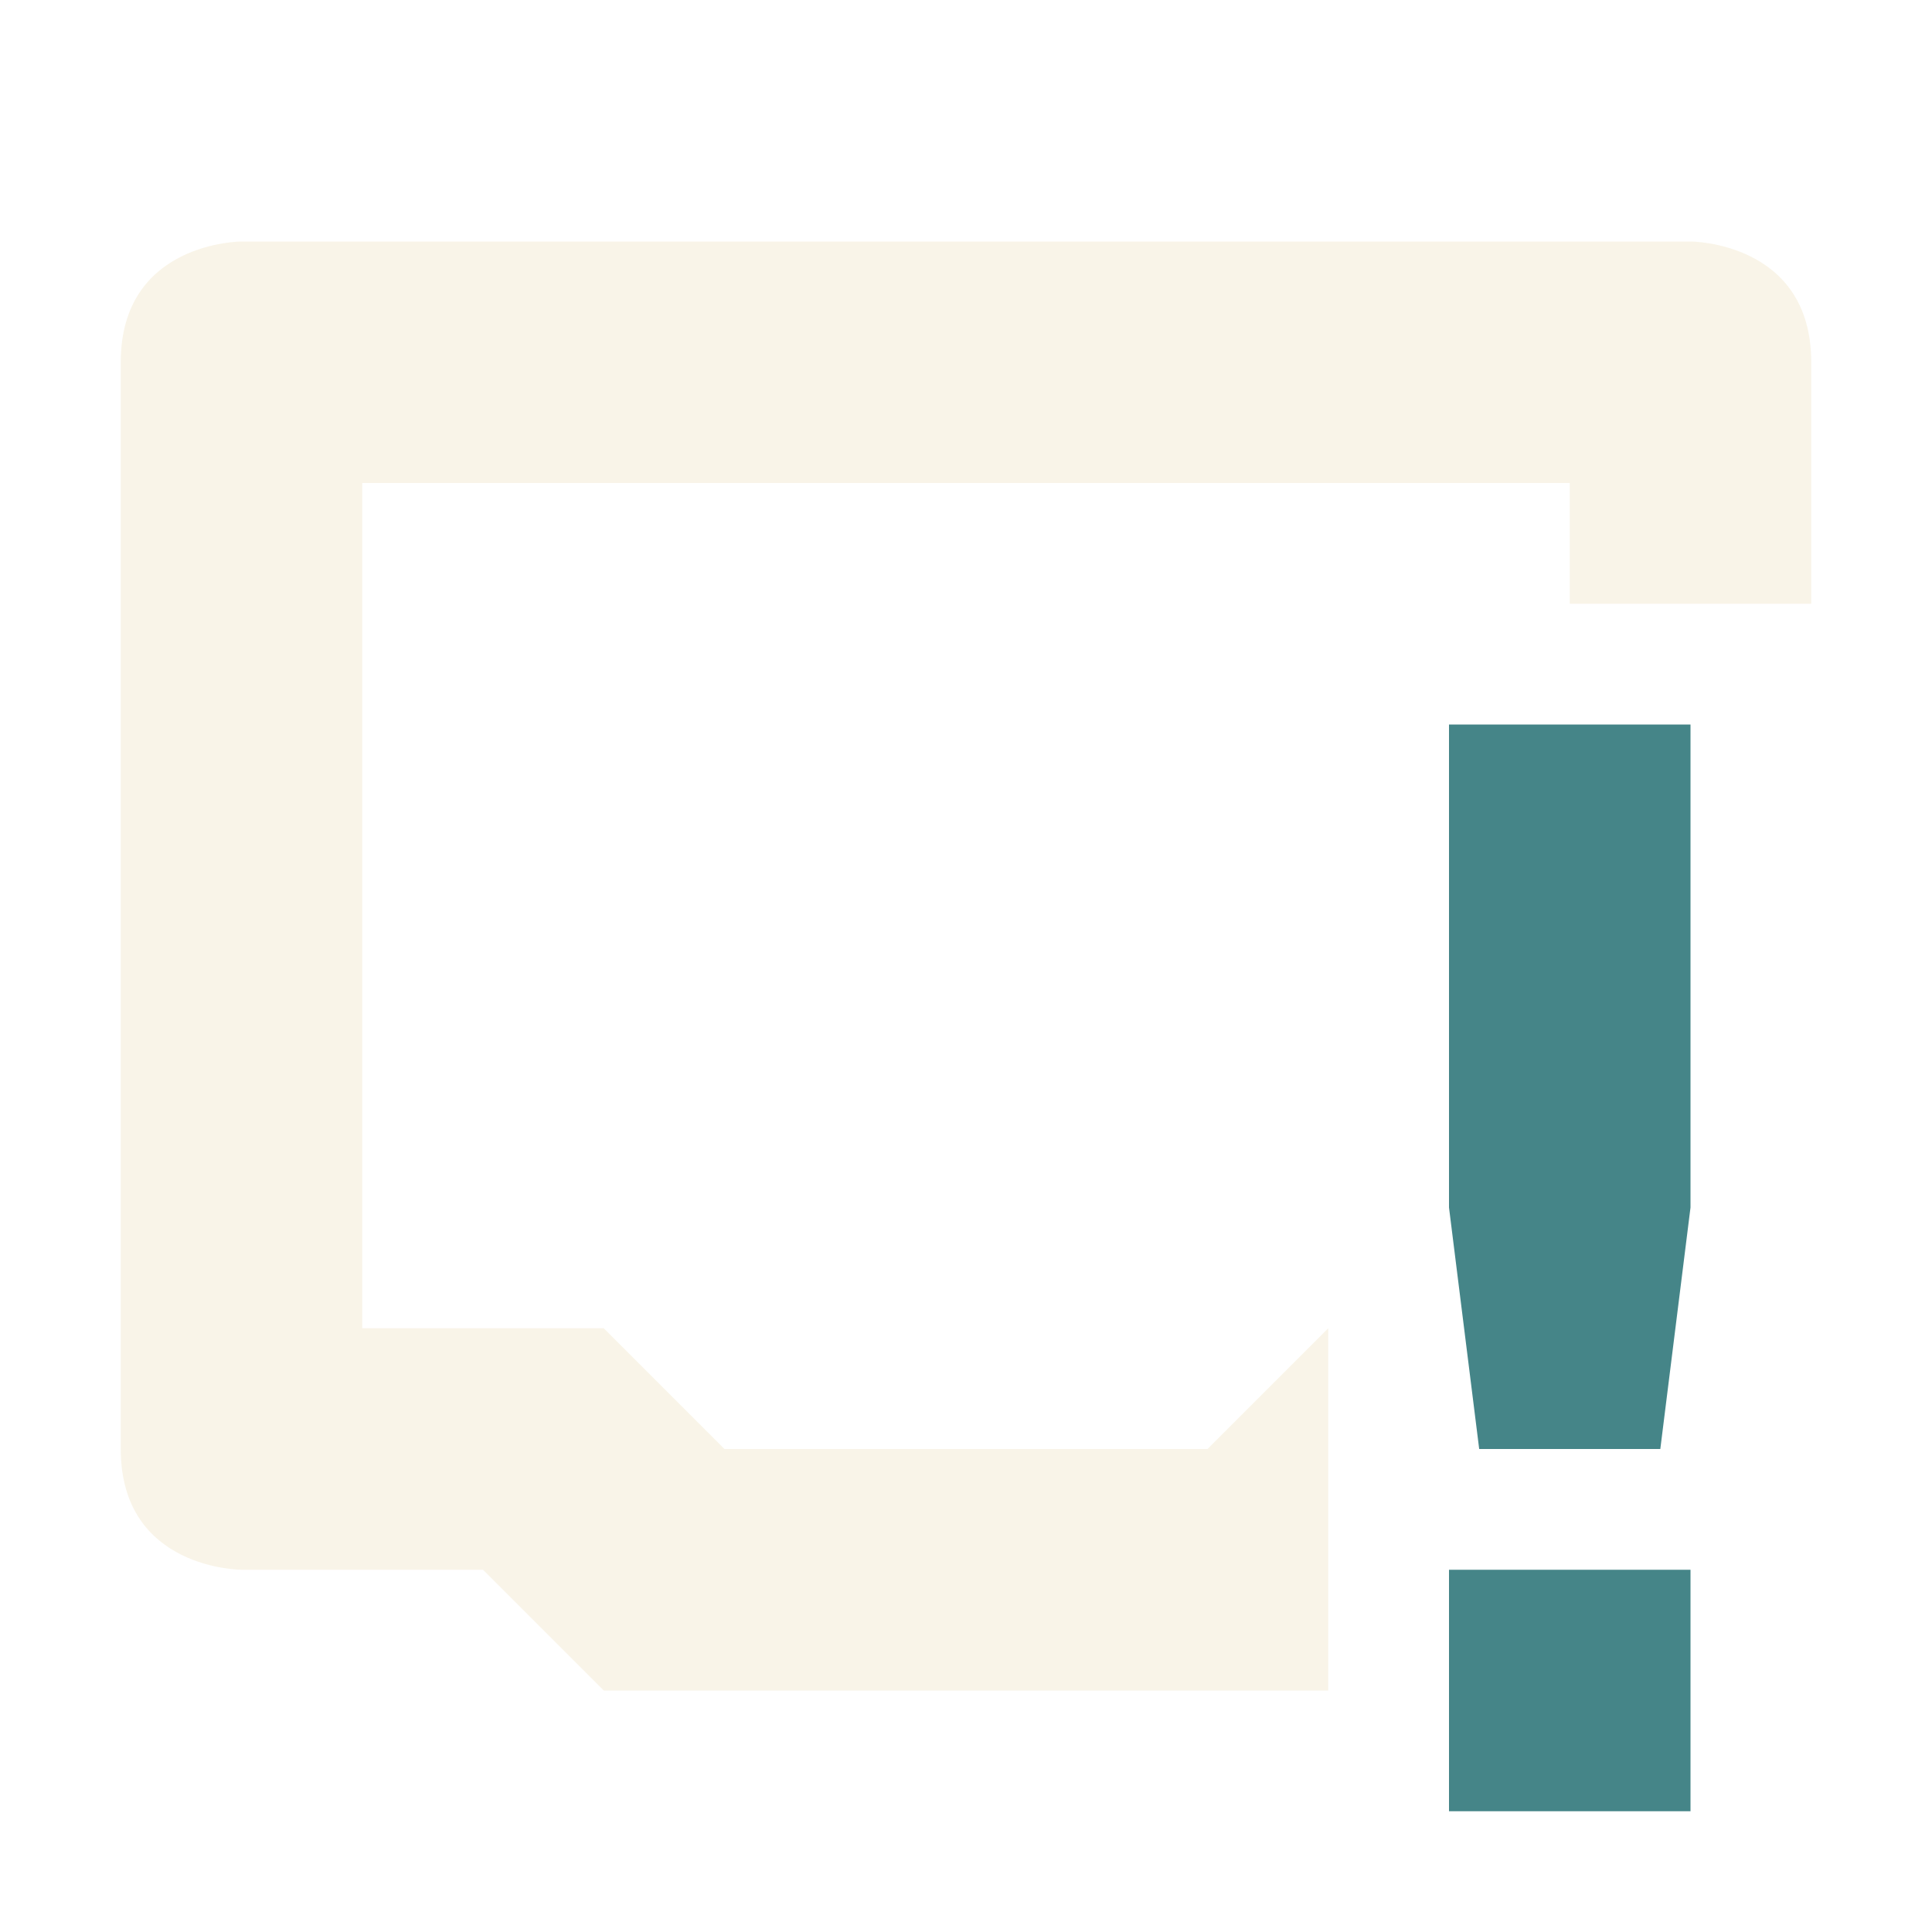
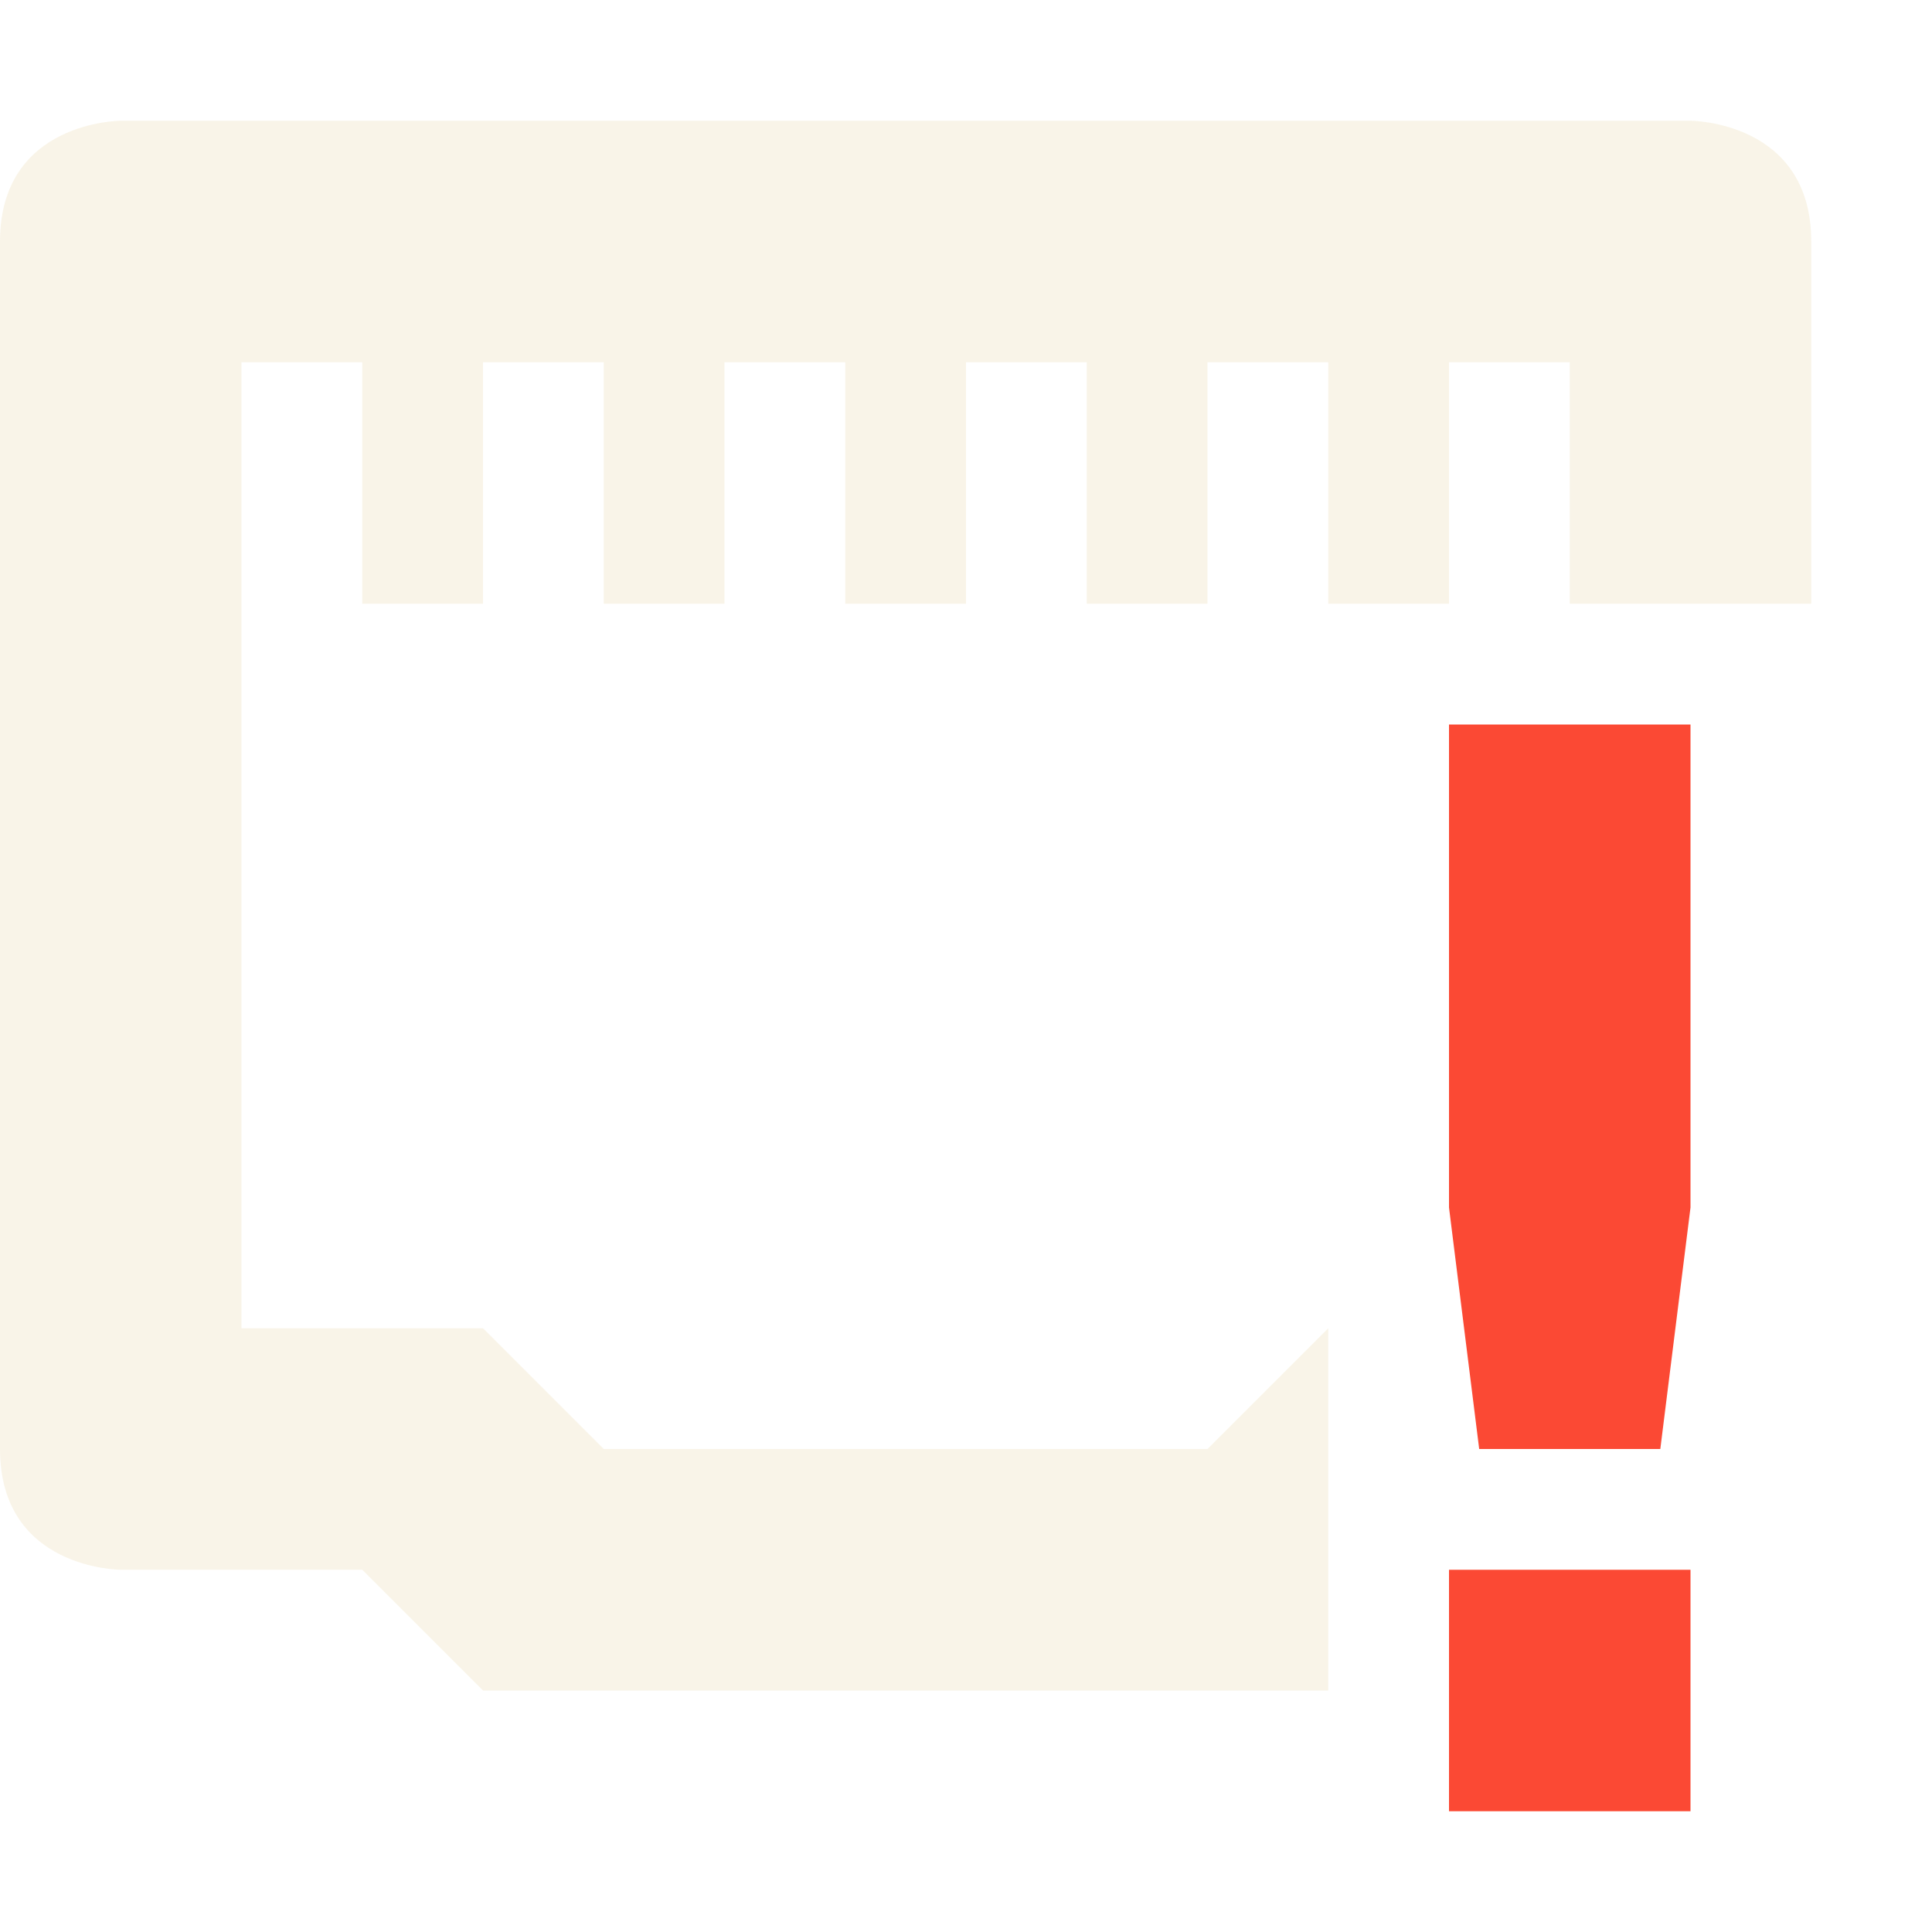
<svg xmlns="http://www.w3.org/2000/svg" width="16" height="16" version="1.1">
-   <path style="opacity:0.3;fill:#ebdbb2" d="M 2,2 C 2,2 1,2 1,3 V 12 C 1,13 2,13 2,13 H 4 L 5,14 H 11 V 11 L 10,12 H 6 L 5,11 H 3 V 4 H 13 V 5 H 15 V 3 C 15,2 14,2 14,2 Z" />
-   <path style="fill:#458588" class="warning" d="M 12,6 V 10 L 12.25,12 H 13.75 L 14,10 V 6 Z M 12,13 V 15 H 14 V 13 Z" />
+   <defs>
+     <style id="current-color-scheme" type="text/css">.ColorScheme-Text { color:#ebdbb2; } .ColorScheme-Highlight { color:#458588; } .ColorScheme-NeutralText { color:#fe8019; } .ColorScheme-PositiveText { color:#689d6a; } .ColorScheme-NegativeText { color:#fb4934; }</style>
+   </defs>
+   <path class="ColorScheme-Text" fill="currentColor" d="M 1 1 C 1 1 0 1 0 2 L 0 12 C 0 13 1 13 1 13 L 3 13 L 4 14 L 11 14 L 11 11 L 10 12 L 5 12 L 4 11 L 2 11 L 2 3 L 3 3 L 3 5 L 4 5 L 4 3 L 5 3 L 5 5 L 6 5 L 6 3 L 7 3 L 7 5 L 8 5 L 8 3 L 9 3 L 9 5 L 10 5 L 10 3 L 11 3 L 11 5 L 12 5 L 12 3 L 13 3 L 13 5 L 15 5 L 15 2 C 15 1 14 1 14 1 L 1 1 z" opacity=".3" />
+   <path class="ColorScheme-NegativeText" fill="currentColor" d="m 12,6 v 4 l 0.25,2 h 1.5 L 14,10 V 6 Z m 0,7 v 2 h 2 v -2 z" />
</svg>
